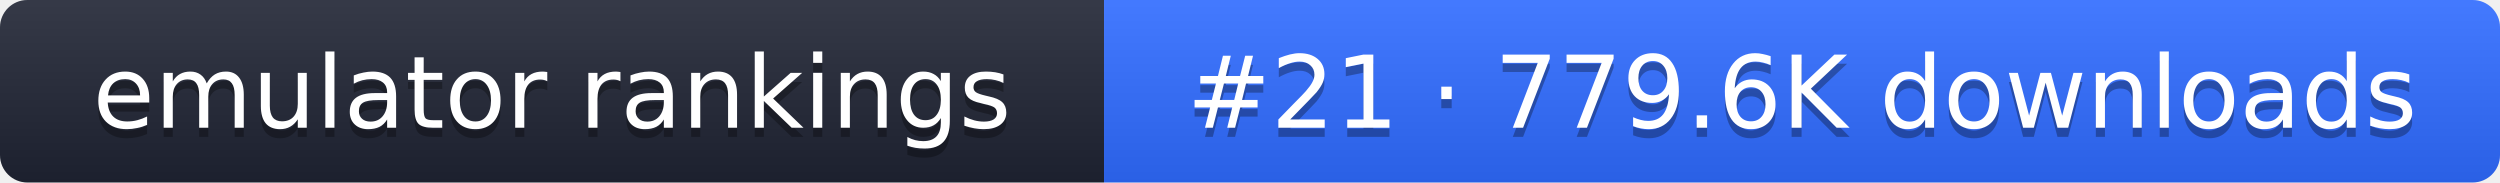
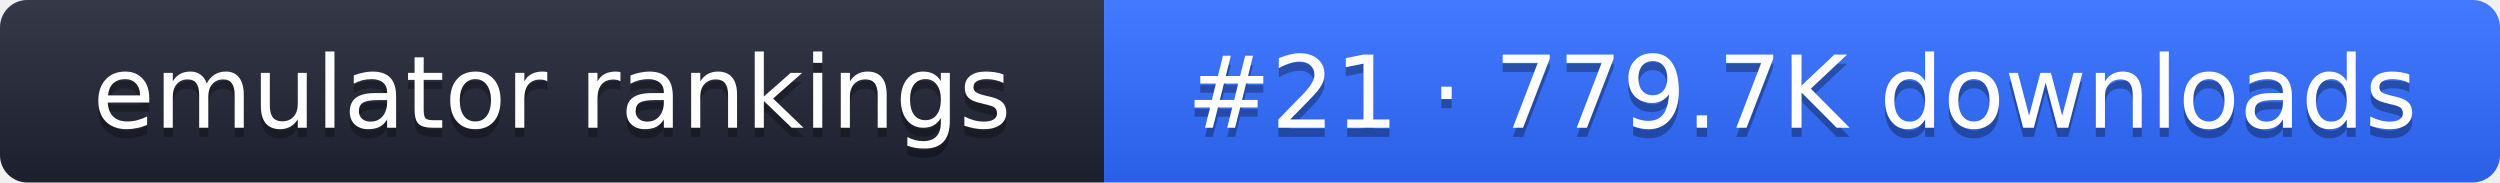
- <svg xmlns="http://www.w3.org/2000/svg" width="274" height="20" role="img" aria-label="emulator rankings: #21 · 779.6K downloads">
+ <svg xmlns="http://www.w3.org/2000/svg" width="274" height="20" role="img" aria-label="emulator rankings: #21 · 779.7K downloads">
  <linearGradient id="g" x2="0" y2="100%">
    <stop offset="0" stop-color="#fff" stop-opacity=".1" />
    <stop offset="1" stop-opacity=".1" />
  </linearGradient>
  <clipPath id="r">
    <rect width="274" height="20" rx="3" fill="#fff" />
  </clipPath>
  <g clip-path="url(#r)">
    <rect width="121" height="20" fill="#1f2433" />
    <rect x="121" width="153" height="20" fill="#2f6bff" />
    <rect width="274" height="20" fill="url(#g)" />
  </g>
  <g fill="#fff" text-anchor="middle" font-family="Verdana,DejaVu Sans,sans-serif" font-size="11">
    <text x="60.5" y="15" fill="#010101" fill-opacity=".3">emulator rankings</text>
    <text x="60.5" y="14">emulator rankings</text>
-     <text x="197.5" y="15" fill="#010101" fill-opacity=".3">#21 · 779.6K downloads</text>
-     <text x="197.5" y="14">#21 · 779.6K downloads</text>
+     <text x="197.5" y="15" fill="#010101" fill-opacity=".3">#21 · 779.7K downloads</text>
+     <text x="197.5" y="14">#21 · 779.7K downloads</text>
  </g>
</svg>
